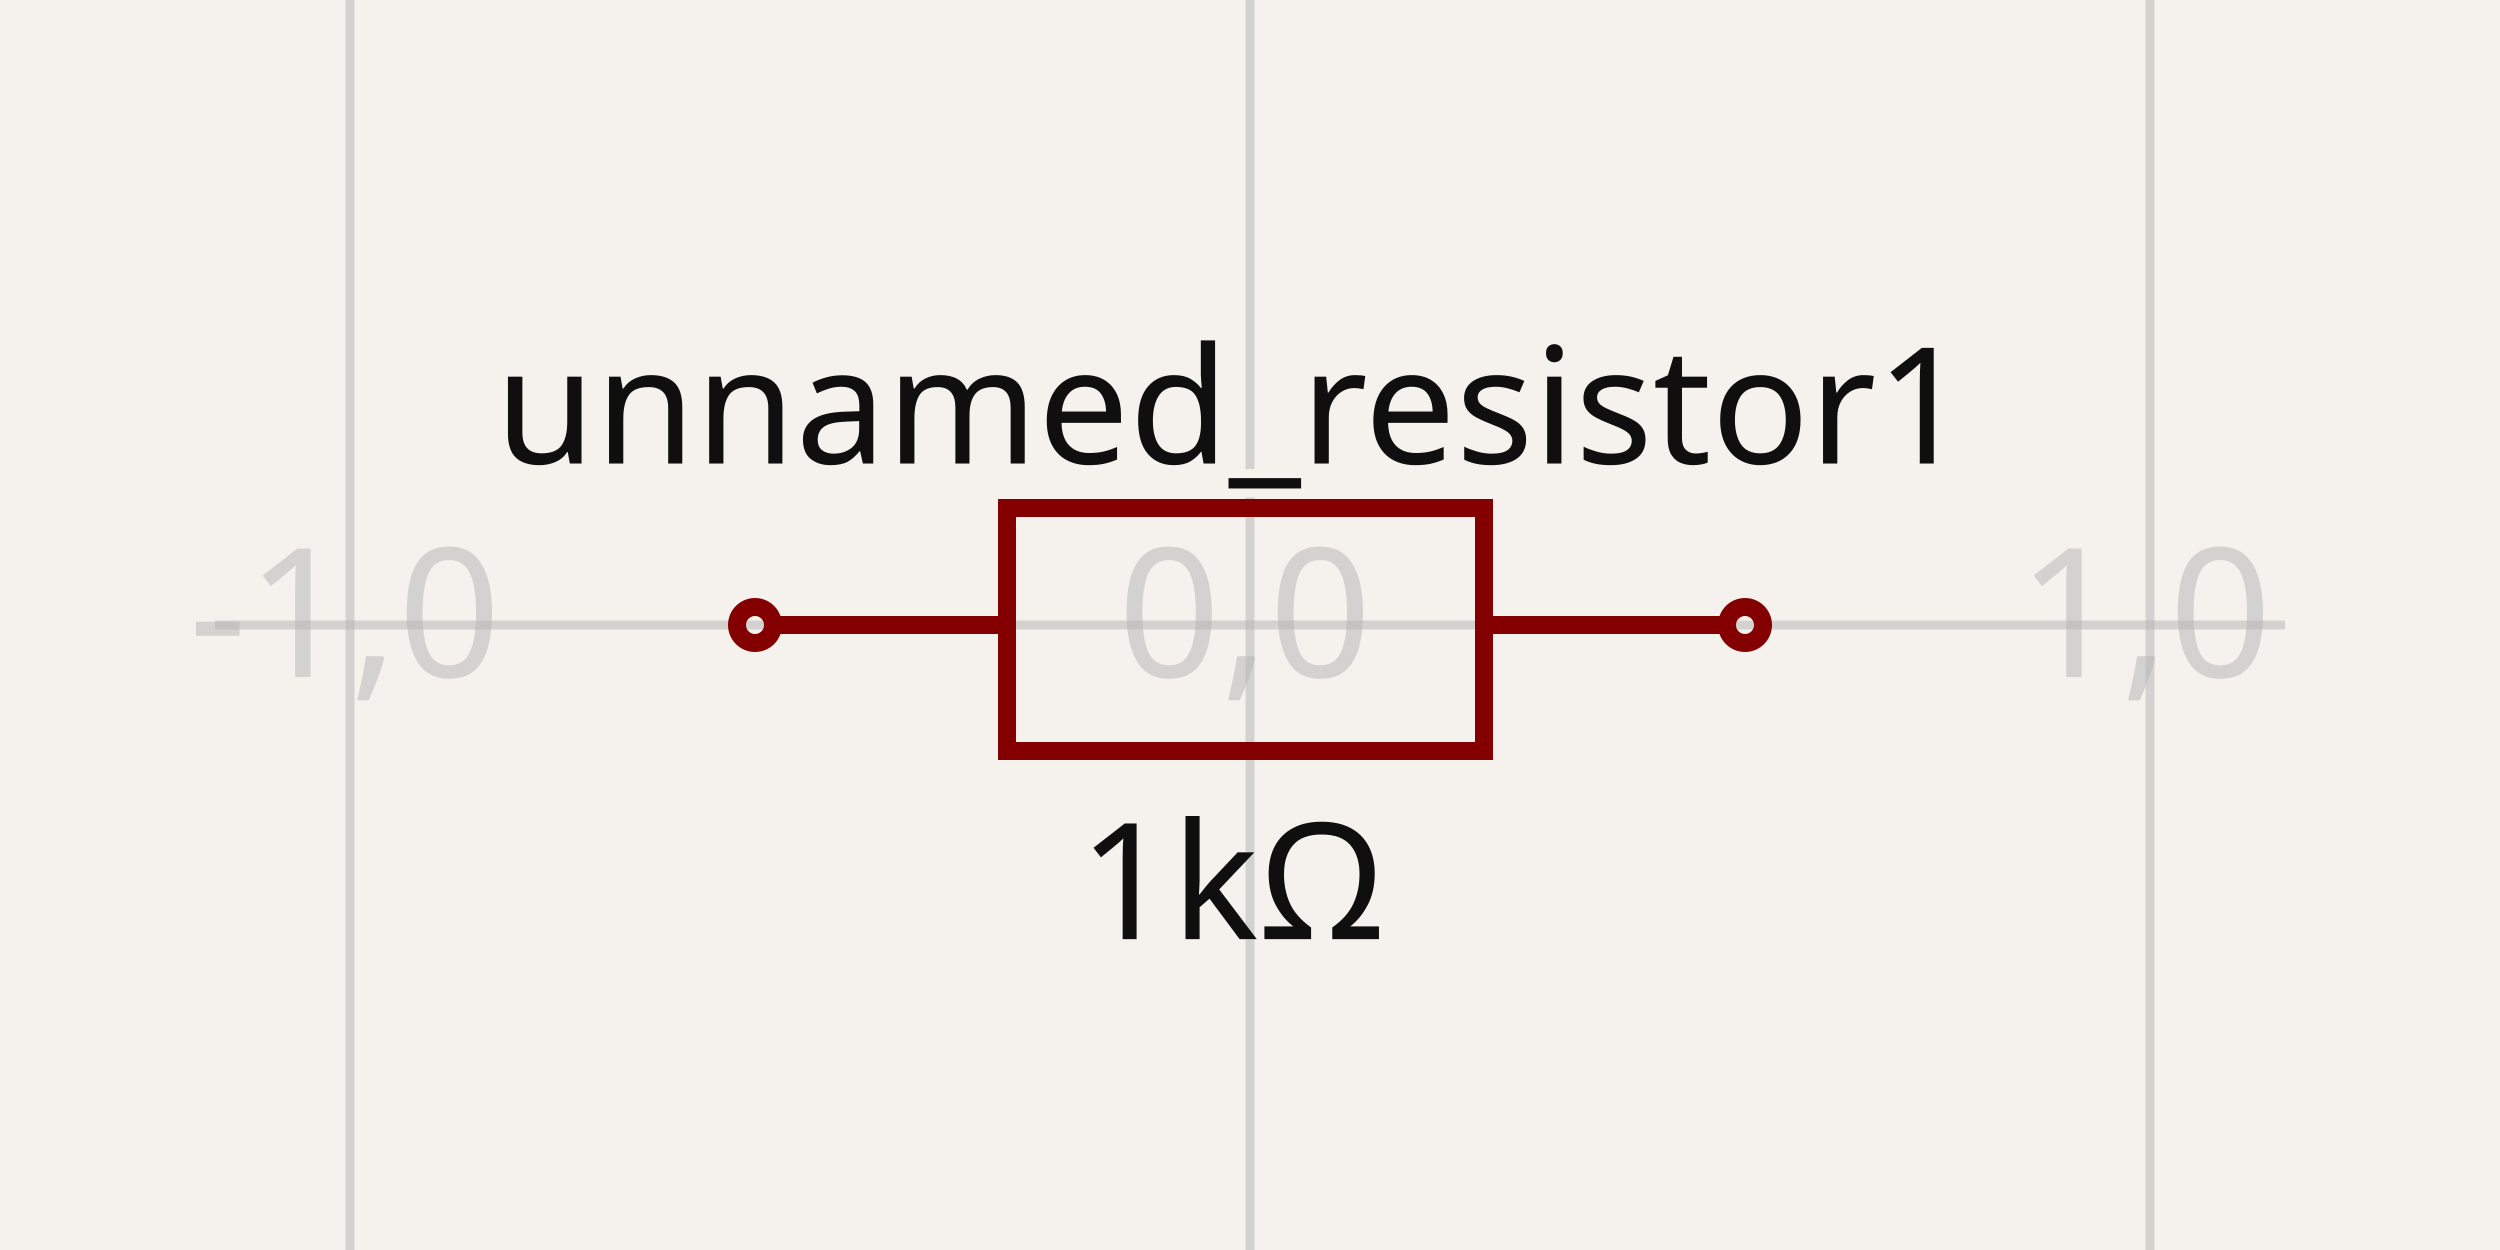
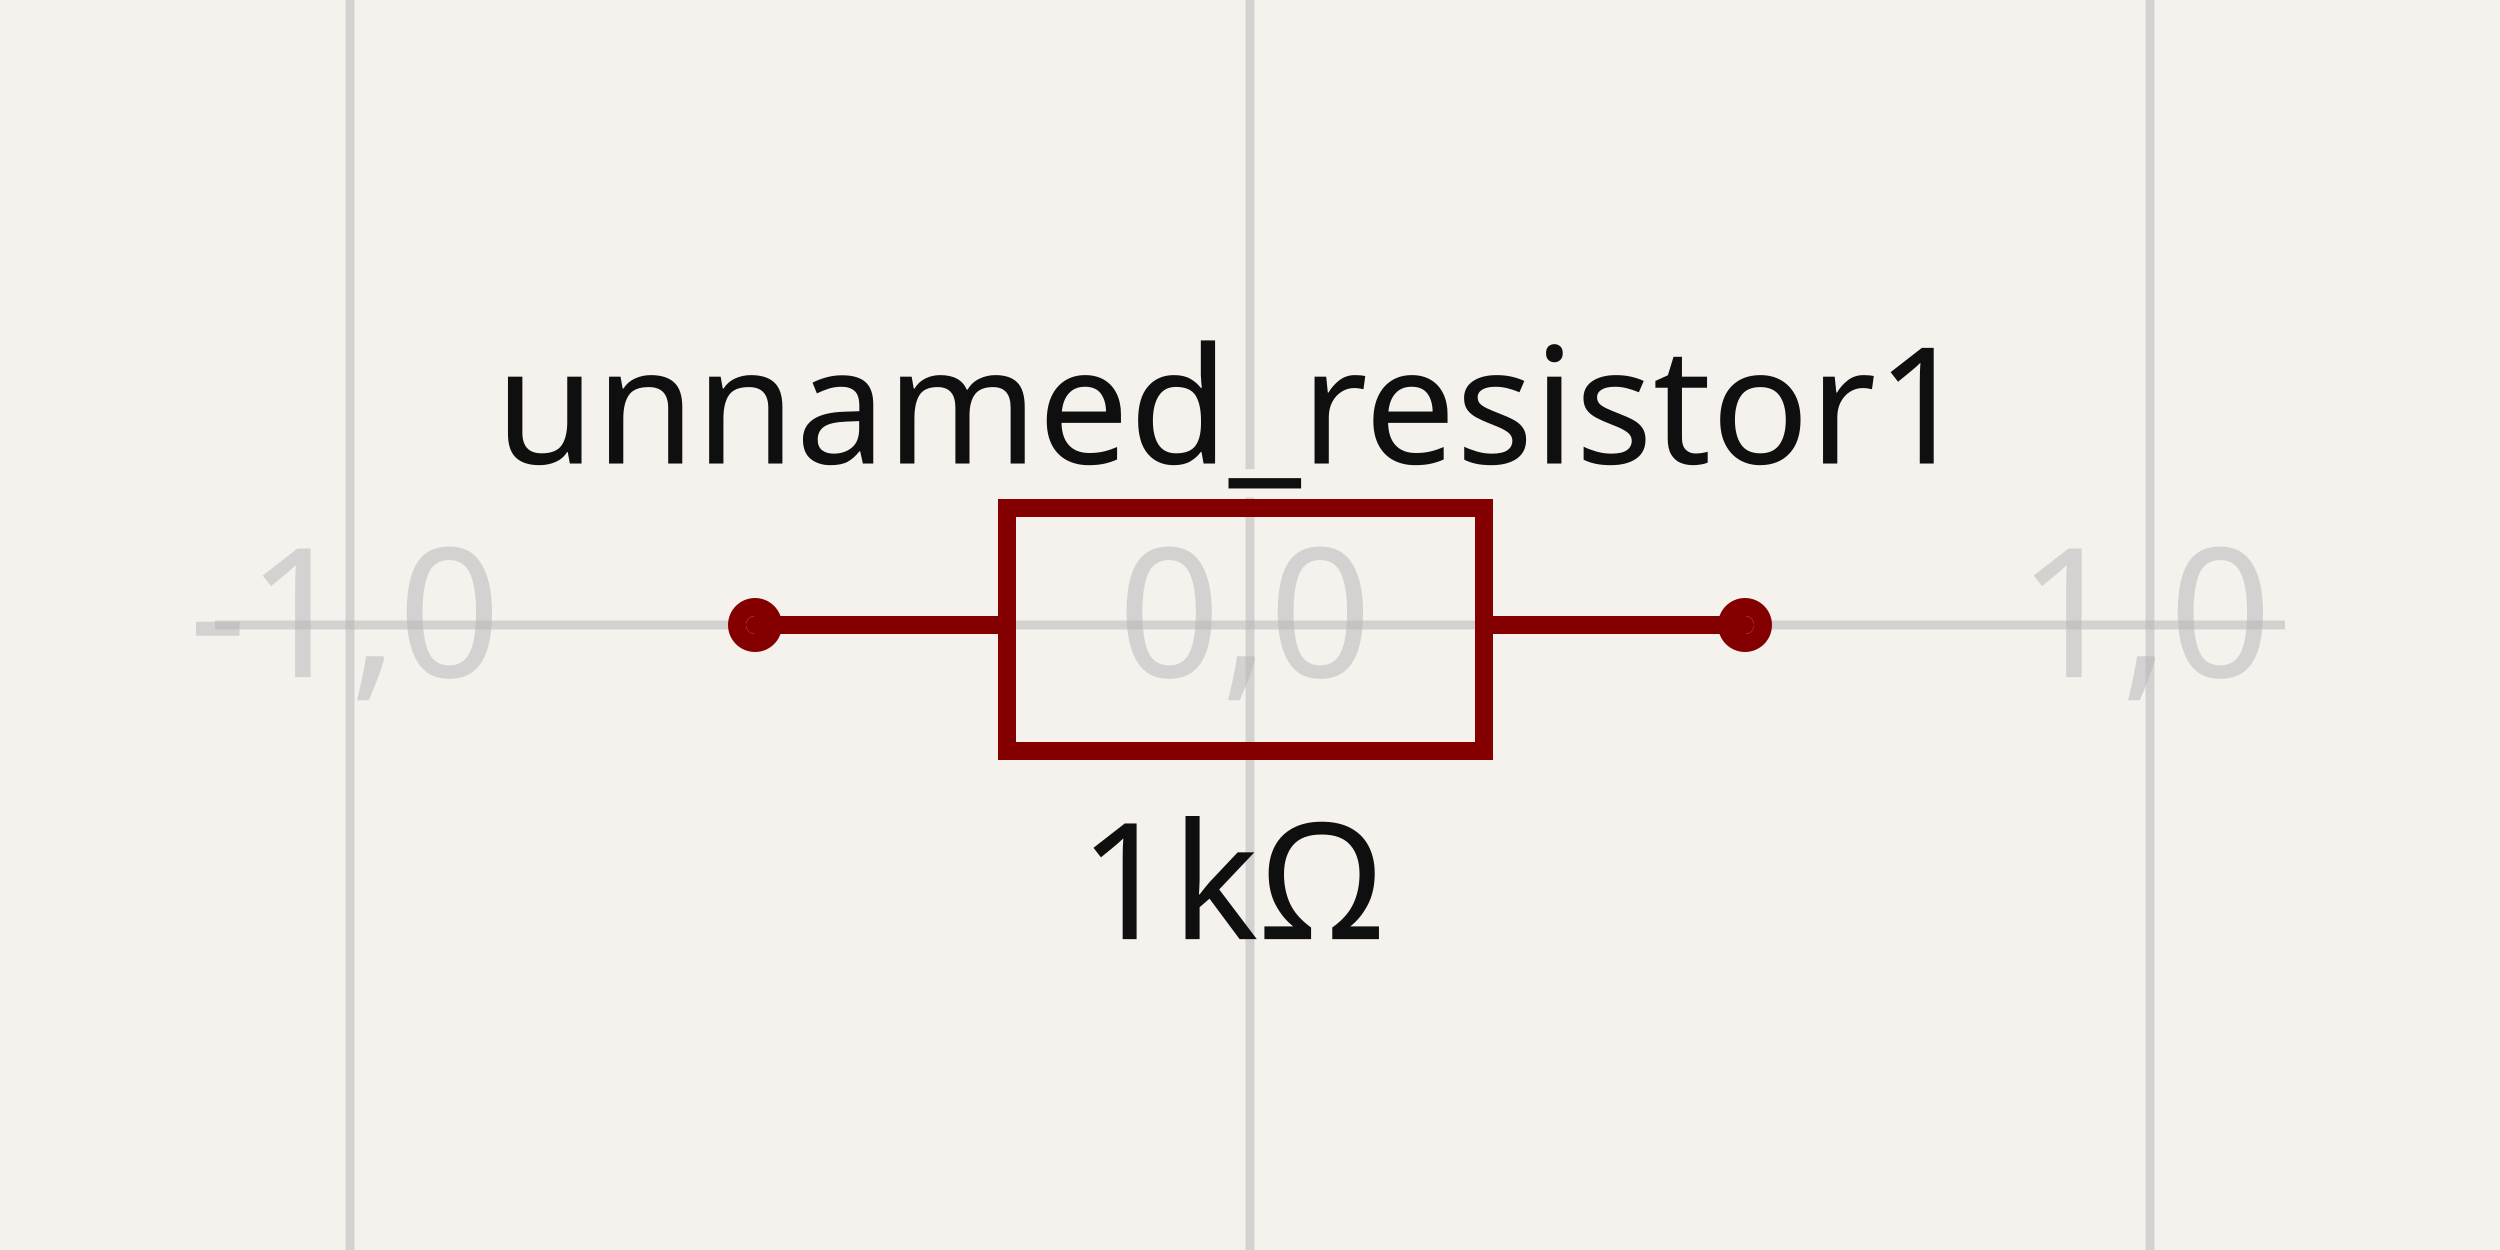
- <svg xmlns="http://www.w3.org/2000/svg" width="1200" height="600" style="background-color: rgb(245, 241, 237)" data-real-to-screen-transform="matrix(431.9932159785,0,0,-431.9932159785,600,300)" data-software-used-string="@tscircuit/core@0.0.684">
+ <svg xmlns="http://www.w3.org/2000/svg" width="1200" height="600" style="background-color: rgb(245, 241, 237)" data-real-to-screen-transform="matrix(431.9932159785,0,0,-431.9932159785,600,300)" data-software-used-string="@tscircuit/core@0.0.746">
  <style>
              .boundary { fill: rgb(245, 241, 237); }
              .schematic-boundary { fill: none; stroke: #fff; }
              .component { fill: none; stroke: rgb(132, 0, 0); }
              .chip { fill: rgb(255, 255, 194); stroke: rgb(132, 0, 0); }
              .component-pin { fill: none; stroke: rgb(132, 0, 0); }
              /* Basic per-trace hover fallback */
              .trace:hover {
                filter: invert(1);
              }
              .trace:hover .trace-crossing-outline {
                opacity: 0;
              }
              .trace:hover .trace-junction {
                filter: invert(1);
              }
              /* Net-hover highlighting: when a trace or its overlays are hovered,
                 invert color for all traces (base + overlays) sharing the same
                 subcircuit connectivity key. Also hide crossing outline during hover. */
              
              .text { font-family: sans-serif; fill: rgb(0, 150, 0); }
              .pin-number { fill: rgb(169, 0, 0); }
              .port-label { fill: rgb(0, 100, 100); }
              .component-name { fill: rgb(0, 100, 100); }
            </style>
  <rect class="boundary" x="0" y="0" width="1200" height="600" />
  <g class="grid">
    <line x1="-263.986" y1="600" x2="-263.986" y2="2.5409008230781183e-11" stroke="rgb(181, 181, 181)" stroke-width="4.32" stroke-opacity="0.5" />
    <line x1="168.007" y1="600" x2="168.007" y2="2.5409008230781183e-11" stroke="rgb(181, 181, 181)" stroke-width="4.32" stroke-opacity="0.5" />
    <line x1="600" y1="600" x2="600" y2="2.5409008230781183e-11" stroke="rgb(181, 181, 181)" stroke-width="4.32" stroke-opacity="0.5" />
    <line x1="1031.993" y1="600" x2="1031.993" y2="2.5409008230781183e-11" stroke="rgb(181, 181, 181)" stroke-width="4.32" stroke-opacity="0.5" />
    <line x1="1463.986" y1="600" x2="1463.986" y2="2.5409008230781183e-11" stroke="rgb(181, 181, 181)" stroke-width="4.32" stroke-opacity="0.5" />
    <line x1="103.208" y1="731.993" x2="1096.792" y2="731.993" stroke="rgb(181, 181, 181)" stroke-width="4.32" stroke-opacity="0.5" />
    <line x1="103.208" y1="300" x2="1096.792" y2="300" stroke="rgb(181, 181, 181)" stroke-width="4.32" stroke-opacity="0.5" />
    <line x1="103.208" y1="-131.993" x2="1096.792" y2="-131.993" stroke="rgb(181, 181, 181)" stroke-width="4.32" stroke-opacity="0.5" />
    <text x="-266.486" y="726.993" fill="rgb(181, 181, 181)" font-size="86.399" fill-opacity="0.5" text-anchor="middle" dominant-baseline="middle" font-family="sans-serif">-2,-1</text>
    <text x="-266.486" y="295" fill="rgb(181, 181, 181)" font-size="86.399" fill-opacity="0.5" text-anchor="middle" dominant-baseline="middle" font-family="sans-serif">-2,0</text>
    <text x="-266.486" y="-136.993" fill="rgb(181, 181, 181)" font-size="86.399" fill-opacity="0.5" text-anchor="middle" dominant-baseline="middle" font-family="sans-serif">-2,1</text>
    <text x="165.507" y="726.993" fill="rgb(181, 181, 181)" font-size="86.399" fill-opacity="0.5" text-anchor="middle" dominant-baseline="middle" font-family="sans-serif">-1,-1</text>
    <text x="165.507" y="295" fill="rgb(181, 181, 181)" font-size="86.399" fill-opacity="0.5" text-anchor="middle" dominant-baseline="middle" font-family="sans-serif">-1,0</text>
    <text x="165.507" y="-136.993" fill="rgb(181, 181, 181)" font-size="86.399" fill-opacity="0.5" text-anchor="middle" dominant-baseline="middle" font-family="sans-serif">-1,1</text>
    <text x="597.5" y="726.993" fill="rgb(181, 181, 181)" font-size="86.399" fill-opacity="0.5" text-anchor="middle" dominant-baseline="middle" font-family="sans-serif">0,-1</text>
    <text x="597.5" y="295" fill="rgb(181, 181, 181)" font-size="86.399" fill-opacity="0.5" text-anchor="middle" dominant-baseline="middle" font-family="sans-serif">0,0</text>
    <text x="597.5" y="-136.993" fill="rgb(181, 181, 181)" font-size="86.399" fill-opacity="0.5" text-anchor="middle" dominant-baseline="middle" font-family="sans-serif">0,1</text>
    <text x="1029.493" y="726.993" fill="rgb(181, 181, 181)" font-size="86.399" fill-opacity="0.5" text-anchor="middle" dominant-baseline="middle" font-family="sans-serif">1,-1</text>
    <text x="1029.493" y="295" fill="rgb(181, 181, 181)" font-size="86.399" fill-opacity="0.5" text-anchor="middle" dominant-baseline="middle" font-family="sans-serif">1,0</text>
    <text x="1029.493" y="-136.993" fill="rgb(181, 181, 181)" font-size="86.399" fill-opacity="0.5" text-anchor="middle" dominant-baseline="middle" font-family="sans-serif">1,1</text>
    <text x="1461.486" y="726.993" fill="rgb(181, 181, 181)" font-size="86.399" fill-opacity="0.5" text-anchor="middle" dominant-baseline="middle" font-family="sans-serif">2,-1</text>
    <text x="1461.486" y="295" fill="rgb(181, 181, 181)" font-size="86.399" fill-opacity="0.5" text-anchor="middle" dominant-baseline="middle" font-family="sans-serif">2,0</text>
    <text x="1461.486" y="-136.993" fill="rgb(181, 181, 181)" font-size="86.399" fill-opacity="0.5" text-anchor="middle" dominant-baseline="middle" font-family="sans-serif">2,1</text>
  </g>
  <g data-circuit-json-type="schematic_component" data-schematic-component-id="schematic_component_0">
-     <rect class="component-overlay" x="371.044" y="243.841" width="457.913" height="116.638" fill="transparent" />
-     <path d="M 371.044 300 L 483.362 300" stroke="rgb(132, 0, 0)" fill="none" stroke-width="8.64px" stroke-linecap="round" />
-     <path d="M 712.318 300 L 828.956 300" stroke="rgb(132, 0, 0)" fill="none" stroke-width="8.64px" stroke-linecap="round" />
+     <rect class="component-overlay" x="362.404" y="243.841" width="475.193" height="116.638" fill="transparent" />
+     <path d="M 362.404 300 L 483.362 300" stroke="rgb(132, 0, 0)" fill="none" stroke-width="8.64px" stroke-linecap="round" />
+     <path d="M 712.318 300 L 837.596 300" stroke="rgb(132, 0, 0)" fill="none" stroke-width="8.64px" stroke-linecap="round" />
    <path d="M 600 243.841 L 712.318 243.841 L 712.318 360.479 L 483.362 360.479 L 483.362 243.841 L 600 243.841" stroke="rgb(132, 0, 0)" fill="none" stroke-width="8.64px" stroke-linecap="round" />
    <text x="591.36" y="222.504" stroke="rgb(245, 241, 237)" stroke-width="8.64px" paint-order="stroke" fill="rgb(15, 15, 15)" font-family="sans-serif" text-anchor="middle" dominant-baseline="auto" font-size="77.759px">unnamed_resistor1</text>
    <text x="591.36" y="390.456" fill="rgb(15, 15, 15)" font-family="sans-serif" text-anchor="middle" dominant-baseline="hanging" font-size="77.759px">1kΩ</text>
    <circle cx="362.404" cy="300" r="8.64px" stroke-width="8.64px" fill="none" stroke="rgb(132, 0, 0)" />
    <circle cx="837.596" cy="300" r="8.64px" stroke-width="8.64px" fill="none" stroke="rgb(132, 0, 0)" />
  </g>
  <g class="schematic-port-hover" data-schematic-port-id="source_port_0">
    <circle cx="362.404" cy="300" r="17.28" fill="red" opacity="0" />
  </g>
  <g class="schematic-port-hover" data-schematic-port-id="source_port_1">
    <circle cx="837.596" cy="300" r="17.28" fill="red" opacity="0" />
  </g>
</svg>
